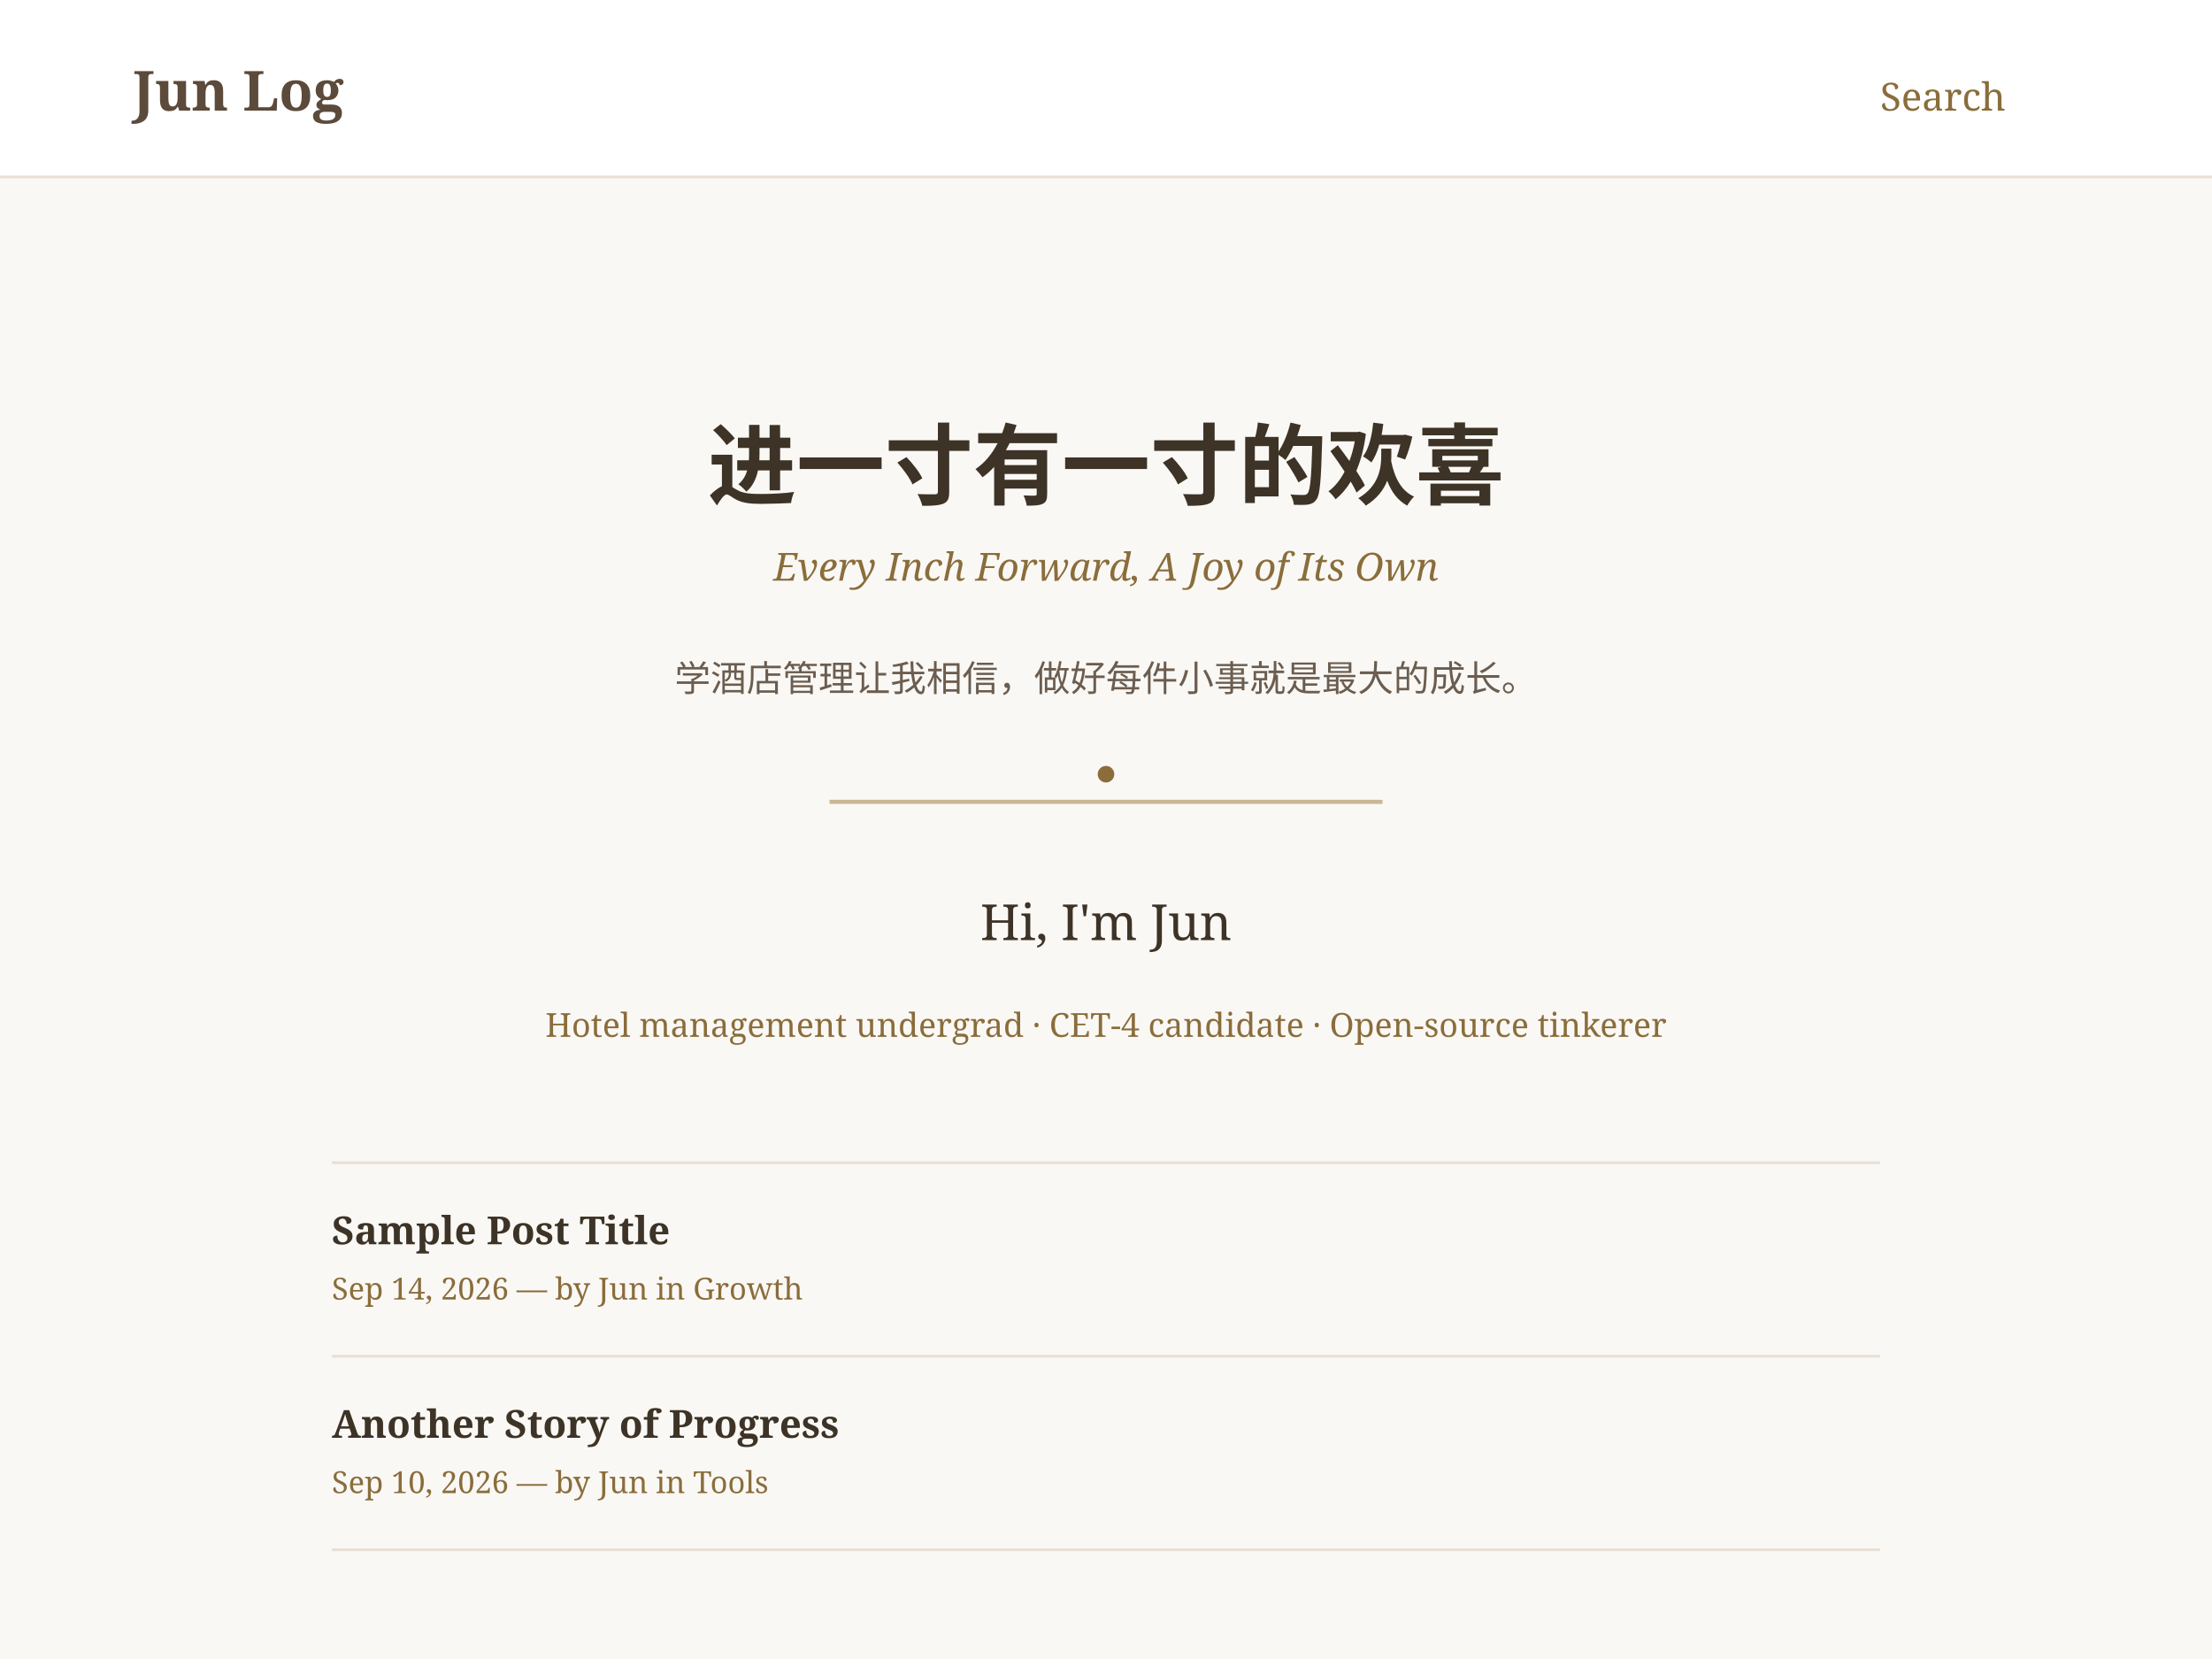
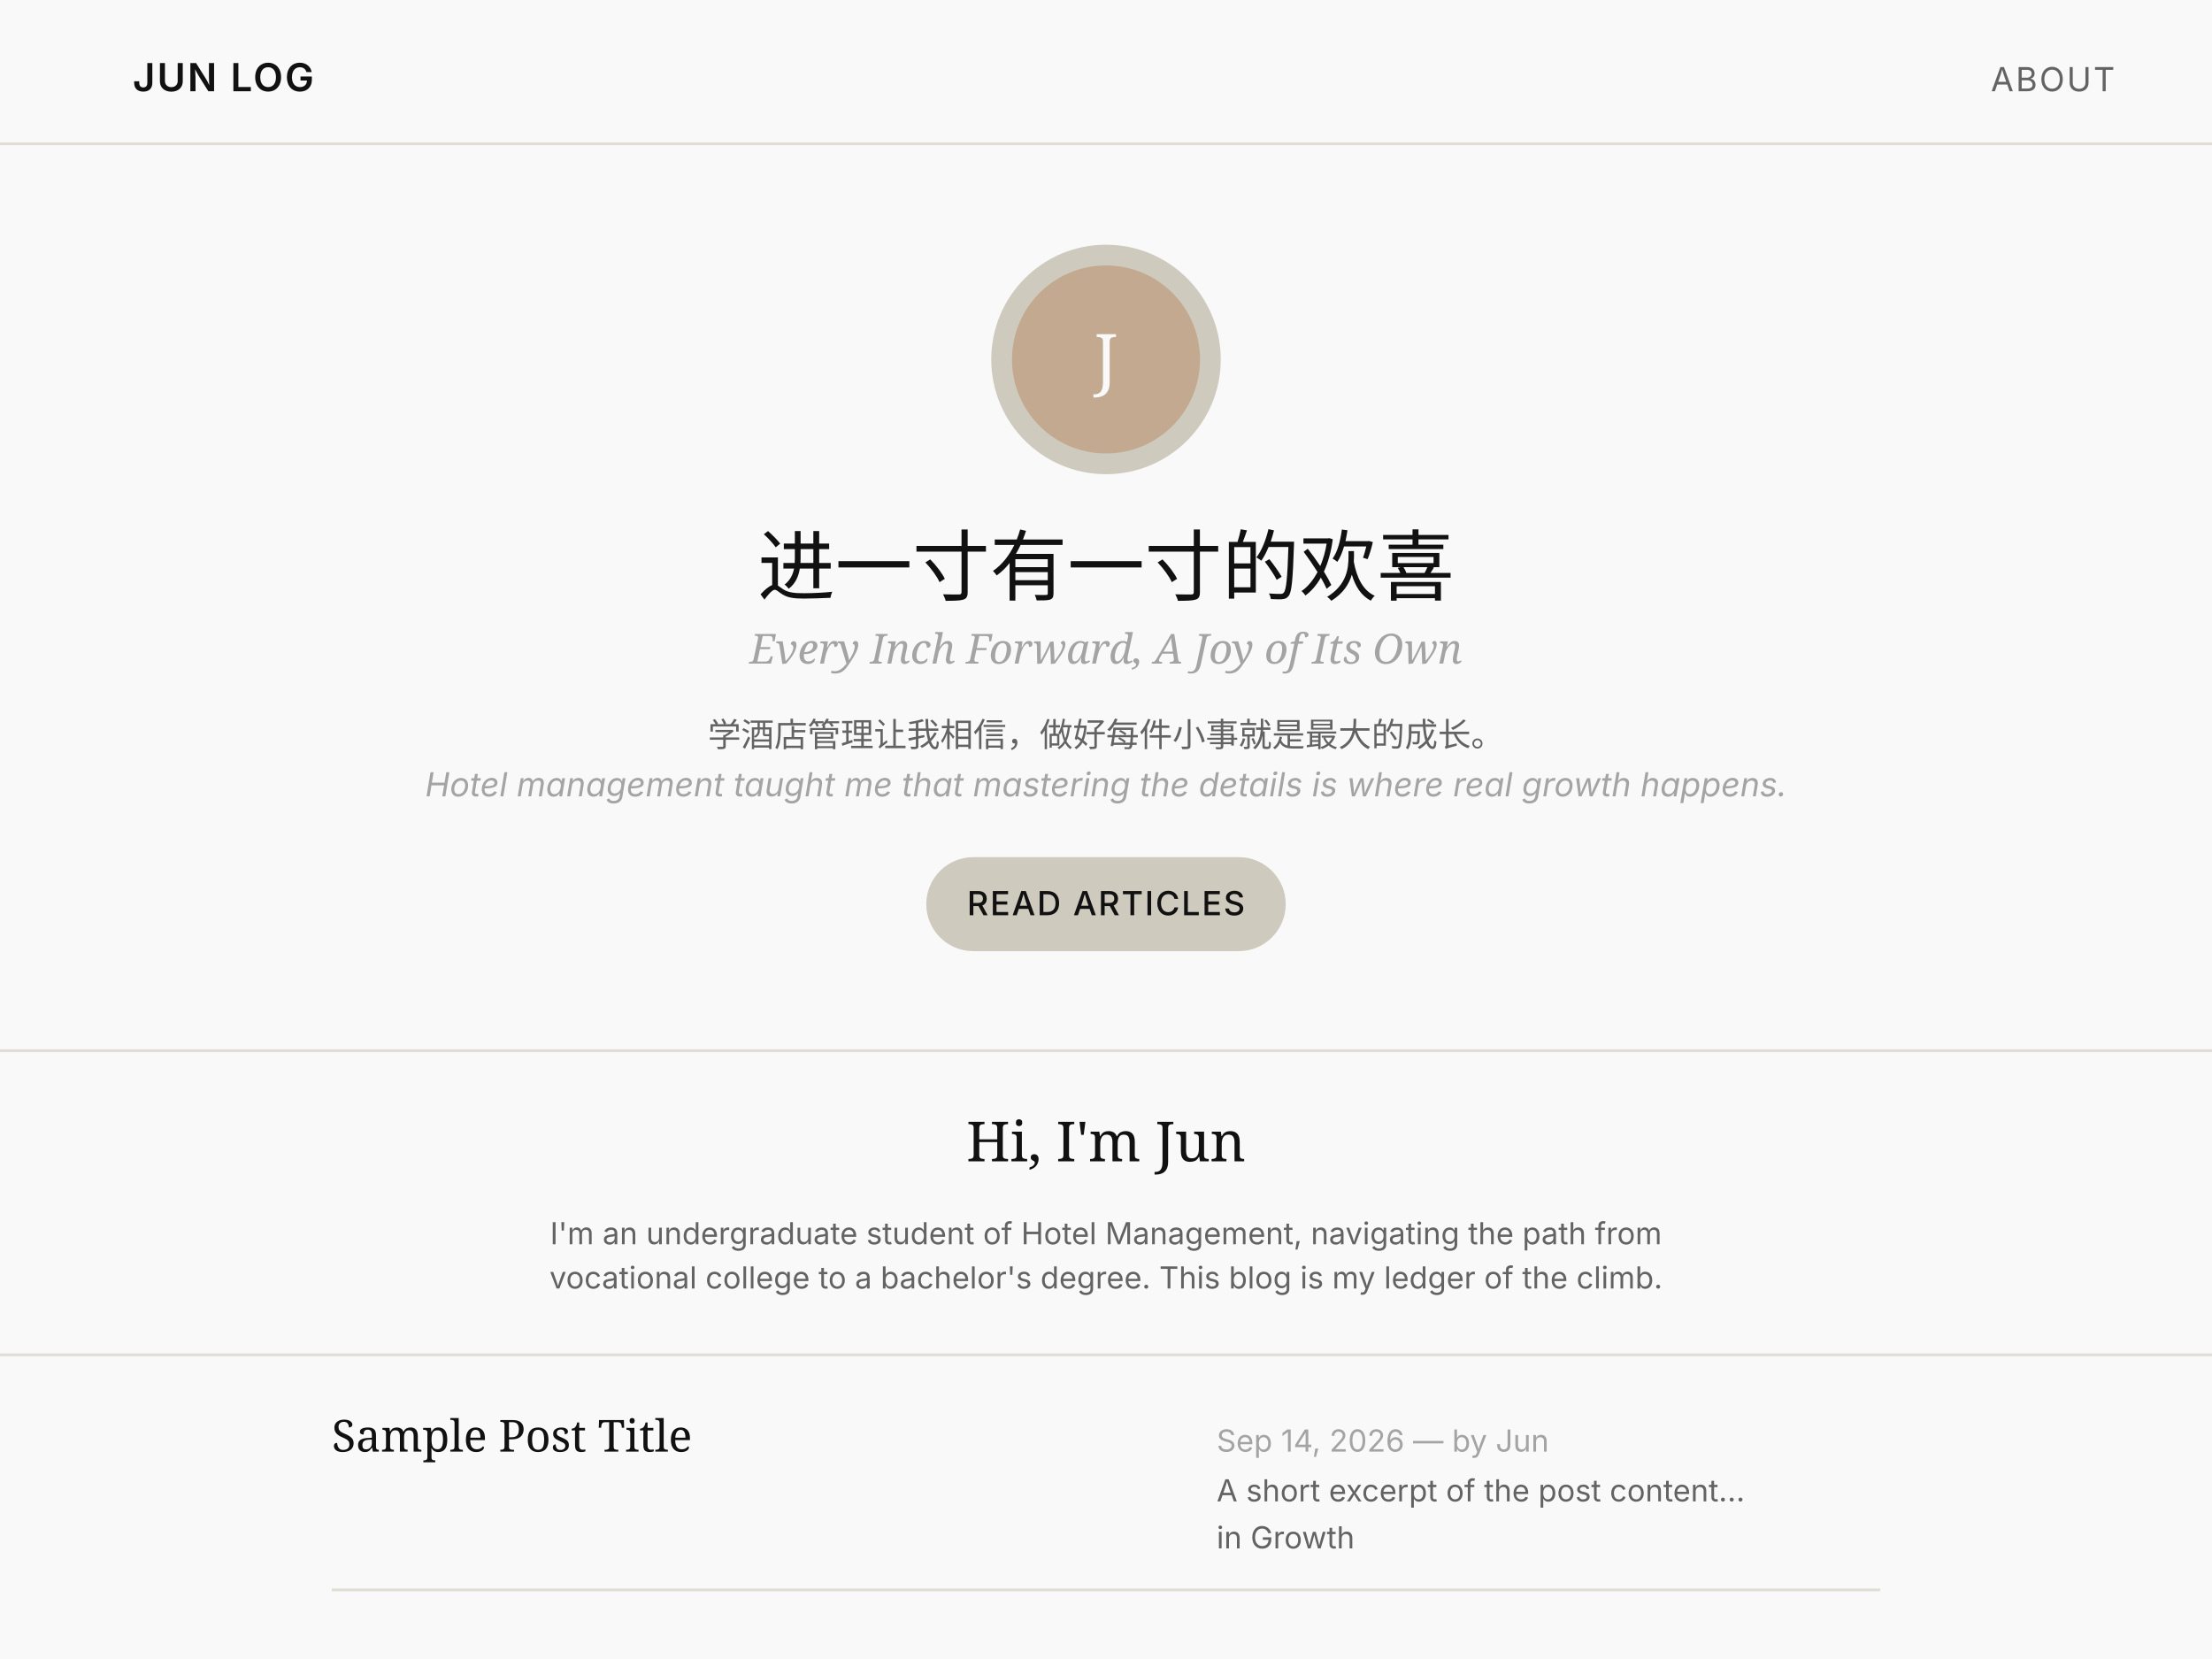
<svg xmlns="http://www.w3.org/2000/svg" width="800" height="600" viewBox="0 0 800 600">
-   <rect width="800" height="600" fill="#faf8f5" />
-   <rect x="0" y="0" width="800" height="64" fill="#fff" />
-   <text x="48" y="40" font-family="Georgia, serif" font-size="20" fill="#5c4a3a" font-weight="bold">Jun Log</text>
-   <text x="680" y="40" font-family="Georgia, serif" font-size="14" fill="#8a6d3b">Search</text>
-   <line x1="0" y1="64" x2="800" y2="64" stroke="#e8e0d4" stroke-width="1" />
-   <text x="400" y="180" text-anchor="middle" font-family="Georgia, serif" font-size="32" fill="#3d3326" font-weight="bold">进一寸有一寸的欢喜</text>
-   <text x="400" y="210" text-anchor="middle" font-family="Georgia, serif" font-size="14" fill="#8a6d3b" font-style="italic">Every Inch Forward, A Joy of Its Own</text>
-   <text x="400" y="250" text-anchor="middle" font-family="Georgia, serif" font-size="13" fill="#6b5d4f">学酒店管理让我相信，做好每件小事就是最大的成长。</text>
-   <line x1="300" y1="290" x2="500" y2="290" stroke="#c9b896" stroke-width="1.5" />
-   <text x="400" y="340" text-anchor="middle" font-family="Georgia, serif" font-size="18" fill="#3d3326">Hi, I'm Jun</text>
-   <text x="400" y="375" text-anchor="middle" font-family="Georgia, serif" font-size="12" fill="#8a6d3b">Hotel management undergrad · CET-4 candidate · Open-source tinkerer</text>
-   <rect x="120" y="420" width="560" height="1" fill="#e8e0d4" />
-   <text x="120" y="450" font-family="Georgia, serif" font-size="14" fill="#3d3326" font-weight="bold">Sample Post Title</text>
-   <text x="120" y="470" font-family="Georgia, serif" font-size="11" fill="#8a6d3b">Sep 14, 2026 — by Jun in Growth</text>
-   <rect x="120" y="490" width="560" height="1" fill="#e8e0d4" />
-   <text x="120" y="520" font-family="Georgia, serif" font-size="14" fill="#3d3326" font-weight="bold">Another Story of Progress</text>
-   <text x="120" y="540" font-family="Georgia, serif" font-size="11" fill="#8a6d3b">Sep 10, 2026 — by Jun in Tools</text>
-   <rect x="120" y="560" width="560" height="1" fill="#e8e0d4" />
-   <circle cx="400" cy="280" r="3" fill="#8a6d3b" />
+   <rect width="800" height="600" fill="#f9f9f9" />
+   <rect x="0" y="0" width="800" height="52" fill="#f9f9f9" />
+   <text x="48" y="33" font-family="Inter, sans-serif" font-size="14" fill="#111" font-weight="600" letter-spacing="0.05em">JUN LOG</text>
+   <text x="720" y="33" font-family="Inter, sans-serif" font-size="12" fill="#636363" letter-spacing="0.06em">ABOUT</text>
+   <line x1="0" y1="52" x2="800" y2="52" stroke="#e0ddd5" stroke-width="1" />
+   <circle cx="400" cy="130" r="40" fill="#cfcabe" stroke="#cfcabe" stroke-width="3" />
+   <circle cx="400" cy="130" r="34" fill="#c2a990" />
+   <text x="400" y="138" text-anchor="middle" font-family="Georgia, serif" font-size="24" fill="#f9f9f9">J</text>
+   <text x="400" y="215" text-anchor="middle" font-family="Cardo, Georgia, serif" font-size="28" fill="#111">进一寸有一寸的欢喜</text>
+   <text x="400" y="240" text-anchor="middle" font-family="Cardo, Georgia, serif" font-size="15" fill="#A4A4A4" font-style="italic">Every Inch Forward, A Joy of Its Own</text>
+   <text x="400" y="270" text-anchor="middle" font-family="Inter, sans-serif" font-size="12" fill="#636363">学酒店管理让我相信，做好每件小事就是最大的成长。</text>
+   <text x="400" y="288" text-anchor="middle" font-family="Inter, sans-serif" font-size="12" fill="#A4A4A4" font-style="italic">Hotel management taught me that mastering the details is where real growth happens.</text>
+   <rect x="335" y="310" width="130" height="34" rx="17" fill="#cfcabe" />
+   <text x="400" y="331" text-anchor="middle" font-family="Inter, sans-serif" font-size="12" fill="#111" font-weight="500" letter-spacing="0.05em">READ ARTICLES</text>
+   <line x1="0" y1="380" x2="800" y2="380" stroke="#e0ddd5" stroke-width="1" />
+   <text x="400" y="420" text-anchor="middle" font-family="Cardo, Georgia, serif" font-size="20" fill="#111">Hi, I'm Jun</text>
+   <text x="400" y="450" text-anchor="middle" font-family="Inter, sans-serif" font-size="11" fill="#636363">I'm an undergraduate student of Hotel Management, navigating the path from</text>
+   <text x="400" y="466" text-anchor="middle" font-family="Inter, sans-serif" font-size="11" fill="#636363">vocational college to a bachelor's degree. This blog is my ledger of the climb.</text>
+   <line x1="0" y1="490" x2="800" y2="490" stroke="#e0ddd5" stroke-width="1" />
+   <text x="120" y="525" font-family="Cardo, Georgia, serif" font-size="16" fill="#111">Sample Post Title</text>
+   <text x="440" y="525" font-family="Inter, sans-serif" font-size="11" fill="#A4A4A4">Sep 14, 2026 — by Jun</text>
+   <text x="440" y="543" font-family="Inter, sans-serif" font-size="11" fill="#636363">A short excerpt of the post content...</text>
+   <text x="440" y="560" font-family="Inter, sans-serif" font-size="11" fill="#636363">in Growth</text>
+   <line x1="120" y1="575" x2="680" y2="575" stroke="#e0ddd5" stroke-width="1" />
</svg>
